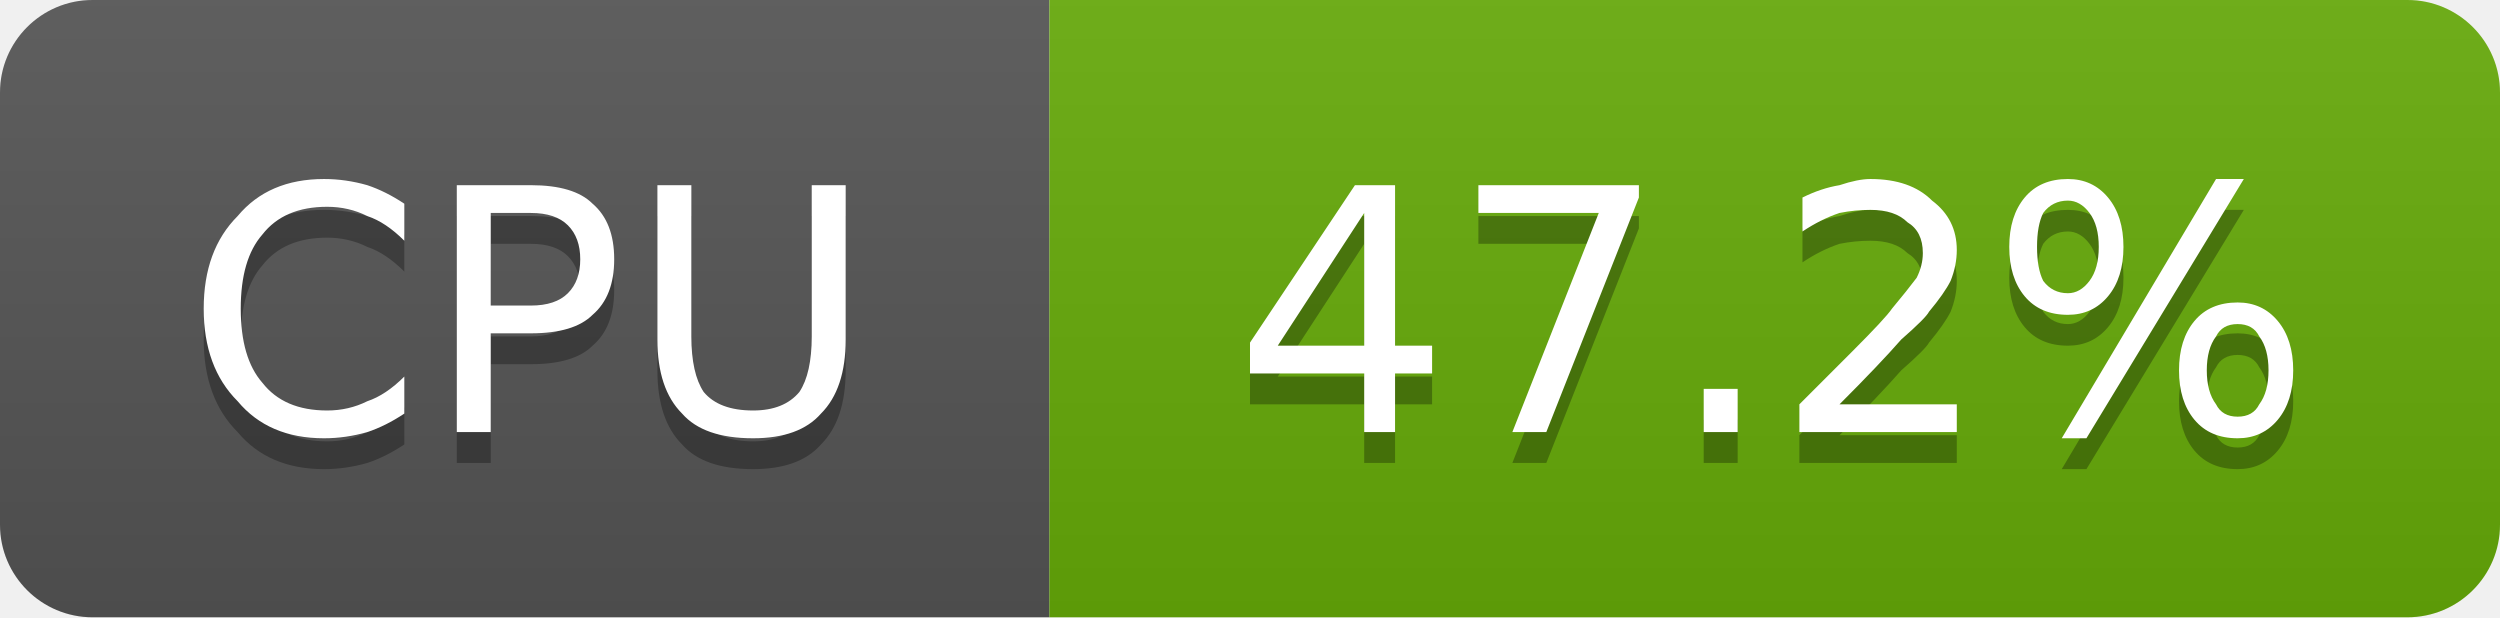
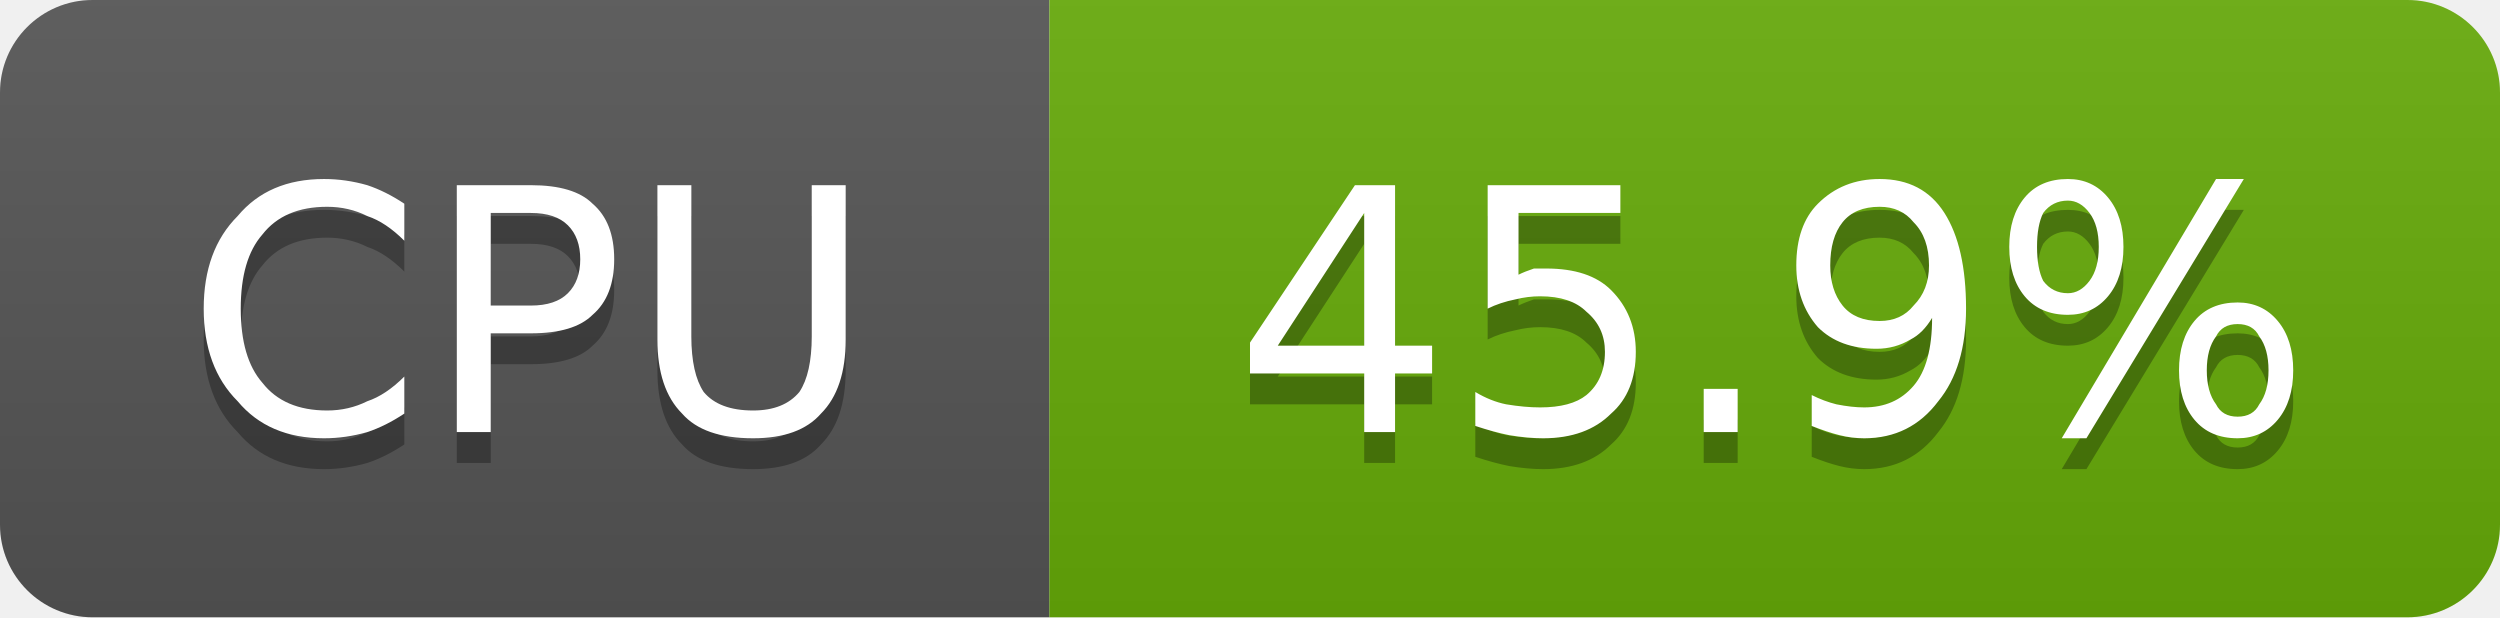
- <svg xmlns="http://www.w3.org/2000/svg" width="81" height="20" viewBox="0 0 81 20" role="img" aria-label="CPU: 47.2%">
+ <svg xmlns="http://www.w3.org/2000/svg" width="81" height="20" viewBox="0 0 81 20" role="img" aria-label="CPU: 45.9%">
  <linearGradient id="g-cluster_cpu_usage" x2="0" y2="100%">
    <stop offset="0" stop-color="#bbb" stop-opacity=".1" />
    <stop offset="1" stop-opacity=".1" />
  </linearGradient>
  <clipPath id="r-cluster_cpu_usage">
    <rect width="81" height="20" rx="3" fill="#fff" />
  </clipPath>
  <g clip-path="url(#r-cluster_cpu_usage)">
    <rect width="34" height="20" fill="#555" />
    <rect x="34" width="47" height="20" fill="#67ac09" />
    <rect width="81" height="20" fill="url(#g-cluster_cpu_usage)" />
    <path transform="translate(0 1)" fill="#010101" fill-opacity=".3" d="M13.1 6.6L13.1 7.8Q12.5 7.2 11.9 7.0Q11.3 6.7 10.6 6.7Q9.2 6.7 8.5 7.6Q7.8 8.4 7.8 10.0Q7.8 11.6 8.5 12.4Q9.2 13.3 10.6 13.3Q11.3 13.3 11.9 13.0Q12.5 12.8 13.1 12.2L13.1 13.4Q12.5 13.8 11.9 14.0Q11.2 14.2 10.5 14.2Q8.7 14.2 7.7 13.0Q6.6 11.9 6.6 10.0Q6.6 8.1 7.7 7.0Q8.7 5.8 10.5 5.8Q11.2 5.8 11.9 6.0Q12.5 6.2 13.1 6.6ZM15.9 6.9L15.9 9.9L17.2 9.9Q18.0 9.9 18.4 9.5Q18.8 9.1 18.8 8.4Q18.8 7.7 18.4 7.3Q18.0 6.9 17.2 6.9L15.9 6.9ZM14.8 6.0L17.2 6.0Q18.6 6.0 19.2 6.6Q19.9 7.2 19.9 8.4Q19.9 9.6 19.2 10.2Q18.6 10.8 17.2 10.8L15.9 10.8L15.9 14.0L14.8 14.0L14.8 6.0ZM21.3 6.0L22.4 6.0L22.4 10.9Q22.4 12.1 22.8 12.7Q23.3 13.3 24.4 13.3Q25.4 13.3 25.9 12.7Q26.3 12.1 26.3 10.9L26.3 6.0L27.4 6.0L27.4 11.0Q27.4 12.6 26.6 13.4Q25.9 14.2 24.4 14.2Q22.8 14.2 22.1 13.4Q21.3 12.6 21.3 11.0L21.3 6.0Z" />
    <path fill="#fff" d="M13.1 6.6L13.1 7.8Q12.5 7.2 11.9 7.0Q11.3 6.7 10.6 6.7Q9.2 6.7 8.5 7.6Q7.8 8.4 7.8 10.0Q7.8 11.6 8.5 12.4Q9.2 13.3 10.6 13.3Q11.3 13.3 11.9 13.0Q12.5 12.8 13.1 12.2L13.1 13.4Q12.5 13.8 11.9 14.0Q11.2 14.2 10.5 14.2Q8.7 14.2 7.7 13.0Q6.6 11.9 6.6 10.0Q6.6 8.1 7.7 7.0Q8.7 5.8 10.5 5.8Q11.2 5.8 11.9 6.0Q12.5 6.2 13.1 6.6ZM15.9 6.9L15.9 9.9L17.2 9.9Q18.0 9.9 18.4 9.5Q18.8 9.1 18.8 8.4Q18.8 7.7 18.4 7.3Q18.0 6.9 17.2 6.9L15.9 6.9ZM14.8 6.0L17.2 6.0Q18.6 6.0 19.2 6.6Q19.9 7.2 19.9 8.4Q19.9 9.6 19.2 10.2Q18.6 10.8 17.2 10.8L15.9 10.8L15.9 14.0L14.8 14.0L14.8 6.0ZM21.3 6.0L22.4 6.0L22.4 10.9Q22.4 12.1 22.8 12.7Q23.3 13.3 24.4 13.3Q25.4 13.3 25.9 12.7Q26.3 12.1 26.3 10.9L26.3 6.0L27.4 6.0L27.4 11.0Q27.4 12.6 26.6 13.4Q25.9 14.2 24.4 14.2Q22.8 14.2 22.1 13.4Q21.3 12.6 21.3 11.0L21.3 6.0Z" />
-     <path transform="translate(0 1)" fill="#010101" fill-opacity=".3" d="M44.2 6.9L41.4 11.2L44.2 11.2L44.2 6.9ZM43.9 6.0L45.2 6.0L45.2 11.2L46.4 11.2L46.4 12.1L45.2 12.1L45.2 14.0L44.2 14.0L44.2 12.1L40.5 12.1L40.5 11.1L43.9 6.0ZM47.9 6.0L53.1 6.0L53.1 6.4L50.1 14.0L49.0 14.0L51.8 6.9L47.9 6.9L47.9 6.0ZM55.2 12.6L56.3 12.6L56.3 14.0L55.2 14.0L55.2 12.6ZM59.6 13.1L63.4 13.1L63.4 14.0L58.3 14.0L58.3 13.1Q58.9 12.5 60.0 11.4Q61.1 10.3 61.3 10.0Q61.8 9.4 62.1 9.0Q62.3 8.6 62.3 8.2Q62.3 7.5 61.8 7.2Q61.4 6.8 60.6 6.8Q60.1 6.8 59.6 6.9Q59.0 7.1 58.4 7.5L58.4 6.4Q59.0 6.1 59.6 6.0Q60.2 5.8 60.6 5.8Q61.9 5.8 62.6 6.5Q63.4 7.1 63.4 8.1Q63.4 8.6 63.2 9.1Q63.0 9.5 62.5 10.1Q62.4 10.3 61.6 11.0Q60.9 11.8 59.6 13.1ZM72.5 10.5Q72.0 10.5 71.8 10.9Q71.5 11.3 71.5 12.0Q71.5 12.7 71.8 13.1Q72.0 13.5 72.5 13.5Q73.0 13.5 73.2 13.1Q73.5 12.7 73.5 12.0Q73.5 11.3 73.2 10.9Q73.0 10.5 72.5 10.5ZM72.5 9.8Q73.3 9.8 73.8 10.4Q74.3 11.0 74.3 12.0Q74.3 13.0 73.8 13.6Q73.3 14.2 72.5 14.2Q71.6 14.2 71.1 13.6Q70.6 13.0 70.6 12.0Q70.6 11.0 71.1 10.4Q71.6 9.8 72.5 9.8ZM67.0 6.5Q66.5 6.5 66.2 6.9Q66.0 7.3 66.0 8.0Q66.0 8.7 66.2 9.1Q66.5 9.5 67.0 9.5Q67.4 9.5 67.7 9.1Q68.0 8.7 68.0 8.0Q68.0 7.3 67.7 6.9Q67.4 6.5 67.0 6.5ZM71.8 5.8L72.7 5.8L67.6 14.2L66.8 14.2L71.8 5.8ZM67.0 5.8Q67.8 5.8 68.3 6.4Q68.8 7.0 68.8 8.0Q68.8 9.0 68.3 9.6Q67.8 10.2 67.0 10.2Q66.1 10.2 65.6 9.6Q65.1 9.0 65.1 8.0Q65.1 7.0 65.6 6.4Q66.1 5.8 67.0 5.8Z" />
-     <path fill="#fff" d="M44.2 6.9L41.4 11.2L44.2 11.2L44.2 6.9ZM43.9 6.0L45.2 6.0L45.2 11.2L46.4 11.2L46.4 12.1L45.2 12.1L45.2 14.0L44.2 14.0L44.2 12.1L40.5 12.1L40.5 11.1L43.9 6.0ZM47.9 6.0L53.1 6.0L53.1 6.4L50.1 14.0L49.0 14.0L51.8 6.9L47.9 6.9L47.9 6.0ZM55.2 12.6L56.3 12.6L56.3 14.0L55.2 14.0L55.2 12.6ZM59.6 13.1L63.4 13.1L63.4 14.0L58.3 14.0L58.3 13.1Q58.9 12.5 60.0 11.4Q61.1 10.3 61.3 10.0Q61.8 9.4 62.1 9.0Q62.3 8.6 62.3 8.2Q62.3 7.5 61.8 7.2Q61.4 6.8 60.6 6.8Q60.1 6.8 59.6 6.9Q59.0 7.1 58.4 7.5L58.4 6.4Q59.0 6.1 59.6 6.0Q60.2 5.8 60.6 5.8Q61.9 5.8 62.6 6.5Q63.4 7.1 63.4 8.1Q63.4 8.6 63.2 9.1Q63.0 9.5 62.5 10.1Q62.4 10.3 61.6 11.0Q60.9 11.8 59.6 13.1ZM72.5 10.5Q72.0 10.5 71.8 10.9Q71.5 11.3 71.5 12.0Q71.5 12.7 71.8 13.1Q72.0 13.5 72.5 13.5Q73.0 13.5 73.2 13.1Q73.5 12.7 73.5 12.0Q73.5 11.3 73.2 10.9Q73.0 10.5 72.5 10.5ZM72.5 9.8Q73.3 9.8 73.8 10.4Q74.3 11.0 74.3 12.0Q74.3 13.0 73.8 13.6Q73.3 14.2 72.5 14.2Q71.6 14.2 71.1 13.6Q70.6 13.0 70.6 12.0Q70.6 11.0 71.1 10.4Q71.6 9.8 72.5 9.8ZM67.0 6.5Q66.5 6.5 66.2 6.9Q66.0 7.3 66.0 8.0Q66.0 8.7 66.2 9.1Q66.5 9.5 67.0 9.5Q67.4 9.5 67.7 9.1Q68.0 8.7 68.0 8.0Q68.0 7.3 67.7 6.9Q67.4 6.5 67.0 6.5ZM71.8 5.8L72.7 5.8L67.6 14.2L66.8 14.2L71.8 5.8ZM67.0 5.8Q67.8 5.8 68.3 6.4Q68.8 7.0 68.8 8.0Q68.8 9.0 68.3 9.6Q67.8 10.2 67.0 10.2Q66.1 10.2 65.6 9.6Q65.1 9.0 65.1 8.0Q65.1 7.0 65.6 6.4Q66.1 5.8 67.0 5.8Z" />
+     <path transform="translate(0 1)" fill="#010101" fill-opacity=".3" d="M44.2 6.9L41.4 11.2L44.2 11.2L44.2 6.9ZM43.9 6.0L45.2 6.0L45.2 11.2L46.4 11.2L46.4 12.1L45.2 12.1L45.2 14.0L44.2 14.0L44.2 12.1L40.5 12.1L40.5 11.1L43.9 6.0ZM48.2 6.0L52.5 6.0L52.5 6.9L49.2 6.9L49.2 8.9Q49.4 8.8 49.7 8.7Q49.9 8.7 50.1 8.7Q51.5 8.7 52.2 9.4Q53.0 10.2 53.0 11.4Q53.0 12.7 52.2 13.4Q51.4 14.2 50.0 14.2Q49.5 14.2 48.9 14.1Q48.4 14.0 47.8 13.8L47.8 12.7Q48.3 13.0 48.8 13.1Q49.4 13.2 49.9 13.2Q50.9 13.2 51.4 12.8Q52.0 12.3 52.0 11.4Q52.0 10.6 51.4 10.1Q50.9 9.6 49.9 9.6Q49.5 9.6 49.1 9.7Q48.6 9.8 48.2 10.0L48.2 6.0ZM55.2 12.6L56.3 12.6L56.3 14.0L55.2 14.0L55.2 12.6ZM58.7 13.8L58.7 12.8Q59.1 13.0 59.5 13.1Q60.0 13.2 60.4 13.2Q61.4 13.2 62.0 12.5Q62.6 11.8 62.6 10.3Q62.3 10.8 61.9 11.0Q61.4 11.3 60.8 11.3Q59.6 11.3 58.9 10.6Q58.2 9.8 58.2 8.6Q58.2 7.3 58.9 6.6Q59.7 5.8 60.9 5.8Q62.3 5.8 63.0 6.9Q63.7 8.0 63.7 10.0Q63.7 11.9 62.8 13.0Q61.9 14.2 60.4 14.2Q60.0 14.2 59.6 14.1Q59.2 14.0 58.7 13.8ZM60.9 10.4Q61.6 10.4 62.0 9.9Q62.5 9.4 62.5 8.6Q62.5 7.7 62.0 7.2Q61.6 6.7 60.9 6.7Q60.1 6.7 59.7 7.2Q59.3 7.7 59.3 8.6Q59.3 9.4 59.7 9.9Q60.1 10.4 60.9 10.4ZM72.5 10.5Q72.0 10.5 71.8 10.9Q71.5 11.3 71.5 12.0Q71.5 12.7 71.8 13.1Q72.0 13.5 72.5 13.5Q73.0 13.5 73.2 13.1Q73.5 12.7 73.5 12.0Q73.5 11.3 73.2 10.9Q73.0 10.5 72.5 10.5ZM72.5 9.8Q73.3 9.8 73.8 10.4Q74.3 11.0 74.3 12.0Q74.3 13.0 73.8 13.6Q73.3 14.2 72.5 14.2Q71.6 14.2 71.1 13.6Q70.6 13.0 70.6 12.0Q70.6 11.0 71.1 10.4Q71.6 9.8 72.5 9.8ZM67.0 6.5Q66.5 6.5 66.2 6.9Q66.0 7.3 66.0 8.0Q66.0 8.7 66.2 9.1Q66.5 9.5 67.0 9.5Q67.4 9.5 67.7 9.1Q68.0 8.7 68.0 8.0Q68.0 7.3 67.7 6.9Q67.4 6.5 67.0 6.5ZM71.8 5.8L72.7 5.8L67.6 14.2L66.8 14.2L71.8 5.8ZM67.0 5.8Q67.8 5.8 68.3 6.4Q68.8 7.0 68.8 8.0Q68.8 9.0 68.3 9.6Q67.8 10.2 67.0 10.2Q66.1 10.2 65.6 9.6Q65.1 9.0 65.1 8.0Q65.1 7.0 65.6 6.4Q66.1 5.8 67.0 5.8Z" />
+     <path fill="#fff" d="M44.2 6.9L41.4 11.2L44.2 11.2L44.2 6.9ZM43.9 6.0L45.2 6.0L45.2 11.2L46.4 11.2L46.4 12.1L45.2 12.1L45.2 14.0L44.2 14.0L44.2 12.1L40.5 12.1L40.5 11.1L43.9 6.0ZM48.2 6.0L52.5 6.0L52.5 6.9L49.2 6.9L49.2 8.9Q49.4 8.8 49.7 8.7Q49.9 8.7 50.1 8.7Q51.5 8.7 52.2 9.4Q53.0 10.2 53.0 11.4Q53.0 12.7 52.2 13.4Q51.4 14.2 50.0 14.2Q49.5 14.2 48.9 14.1Q48.4 14.0 47.8 13.8L47.8 12.7Q48.3 13.0 48.8 13.1Q49.4 13.2 49.9 13.2Q50.9 13.2 51.4 12.8Q52.0 12.3 52.0 11.4Q52.0 10.6 51.4 10.1Q50.9 9.6 49.9 9.6Q49.5 9.6 49.1 9.7Q48.6 9.8 48.2 10.0L48.2 6.0ZM55.2 12.6L56.3 12.6L56.3 14.0L55.2 14.0L55.2 12.6ZM58.7 13.8L58.7 12.8Q59.1 13.0 59.5 13.1Q60.0 13.2 60.4 13.2Q61.4 13.2 62.0 12.5Q62.6 11.8 62.6 10.3Q62.3 10.8 61.9 11.0Q61.4 11.3 60.8 11.3Q59.6 11.3 58.9 10.6Q58.2 9.8 58.2 8.6Q58.2 7.3 58.9 6.6Q59.7 5.8 60.9 5.8Q62.3 5.8 63.0 6.9Q63.7 8.0 63.7 10.0Q63.7 11.9 62.8 13.0Q61.9 14.2 60.4 14.2Q60.0 14.2 59.6 14.1Q59.2 14.0 58.7 13.8ZM60.9 10.4Q61.6 10.4 62.0 9.9Q62.5 9.4 62.5 8.6Q62.5 7.7 62.0 7.2Q61.6 6.7 60.9 6.7Q60.1 6.7 59.7 7.2Q59.3 7.7 59.3 8.6Q59.3 9.4 59.7 9.9Q60.1 10.4 60.9 10.4ZM72.5 10.5Q72.0 10.5 71.8 10.9Q71.5 11.3 71.5 12.0Q71.5 12.7 71.8 13.1Q72.0 13.5 72.5 13.5Q73.0 13.5 73.2 13.1Q73.5 12.7 73.5 12.0Q73.5 11.3 73.2 10.9Q73.0 10.5 72.5 10.5ZM72.5 9.8Q73.3 9.8 73.8 10.4Q74.3 11.0 74.3 12.0Q74.3 13.0 73.8 13.6Q73.3 14.2 72.5 14.2Q71.6 14.2 71.1 13.6Q70.6 13.0 70.6 12.0Q70.6 11.0 71.1 10.4Q71.6 9.8 72.5 9.8ZM67.0 6.5Q66.5 6.5 66.2 6.9Q66.0 7.3 66.0 8.0Q66.0 8.7 66.2 9.1Q66.5 9.5 67.0 9.5Q67.4 9.5 67.7 9.1Q68.0 8.7 68.0 8.0Q68.0 7.3 67.7 6.9Q67.4 6.5 67.0 6.5ZM71.8 5.8L72.7 5.8L67.6 14.2L66.8 14.2L71.8 5.8ZM67.0 5.8Q67.8 5.8 68.3 6.4Q68.8 7.0 68.8 8.0Q68.8 9.0 68.3 9.6Q67.8 10.2 67.0 10.2Q66.1 10.2 65.6 9.6Q65.1 9.0 65.1 8.0Q65.1 7.0 65.6 6.4Q66.1 5.8 67.0 5.8Z" />
  </g>
</svg>
